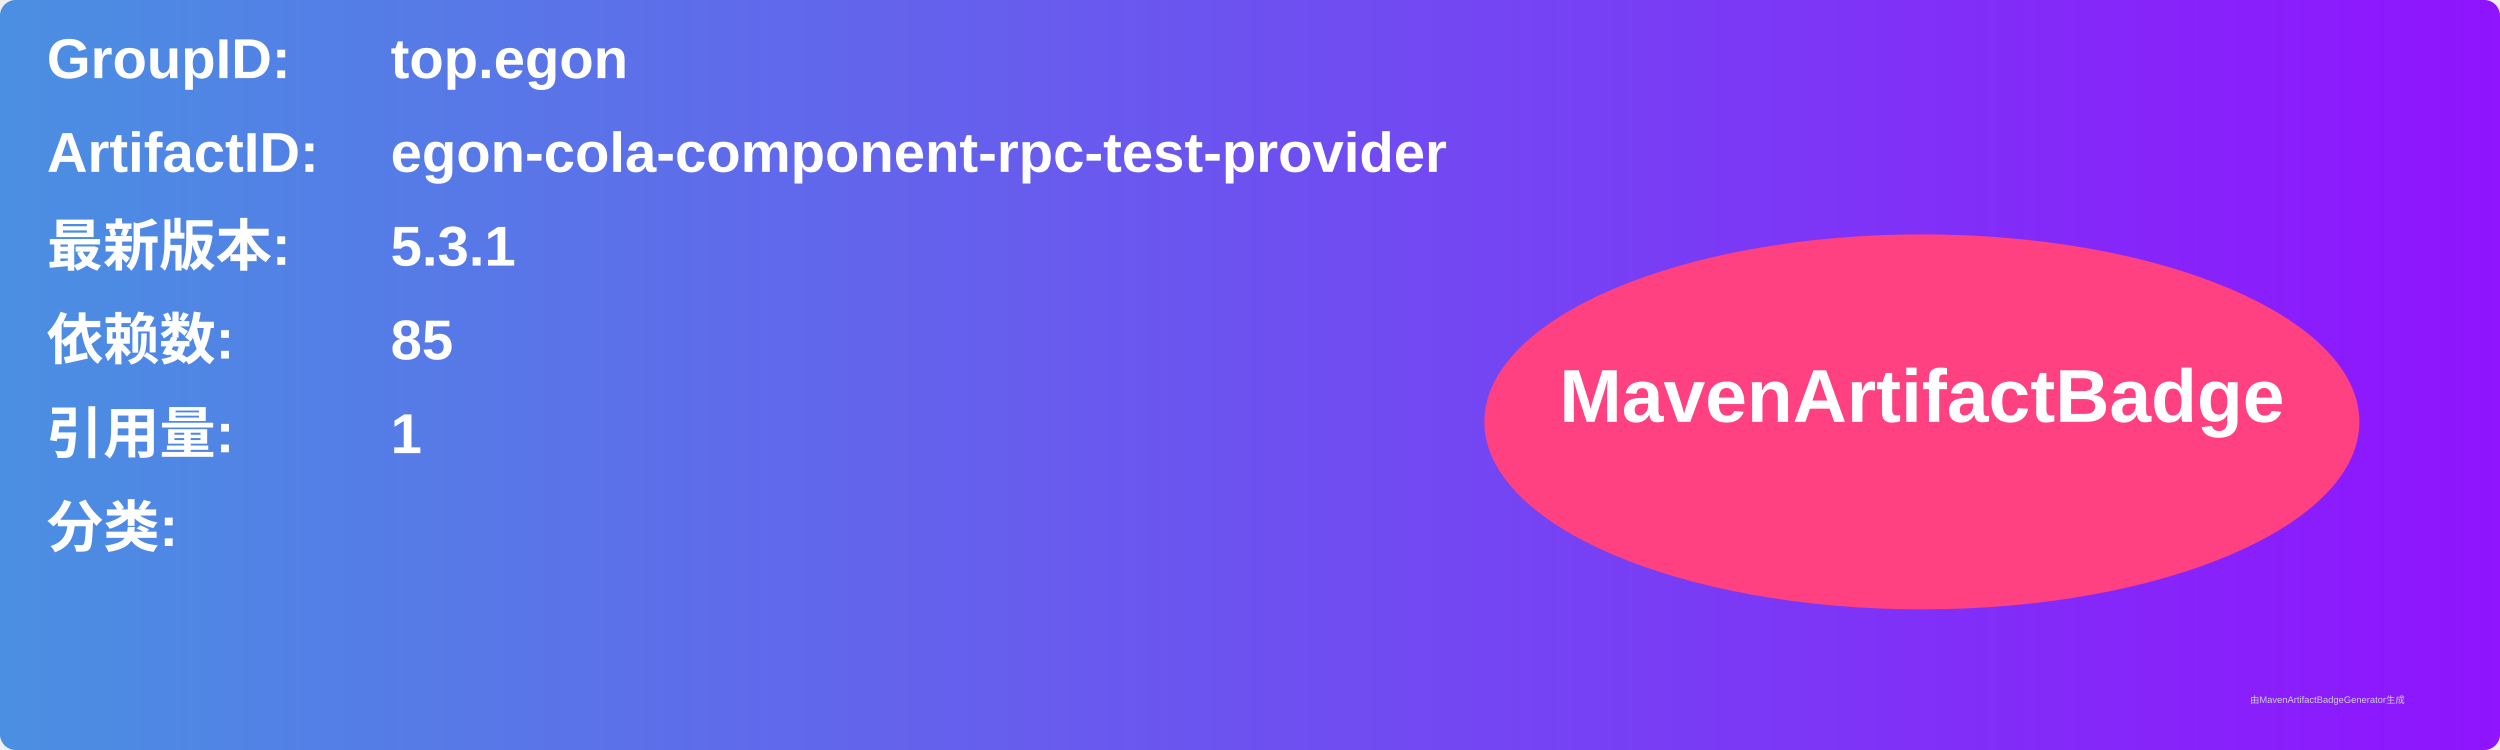
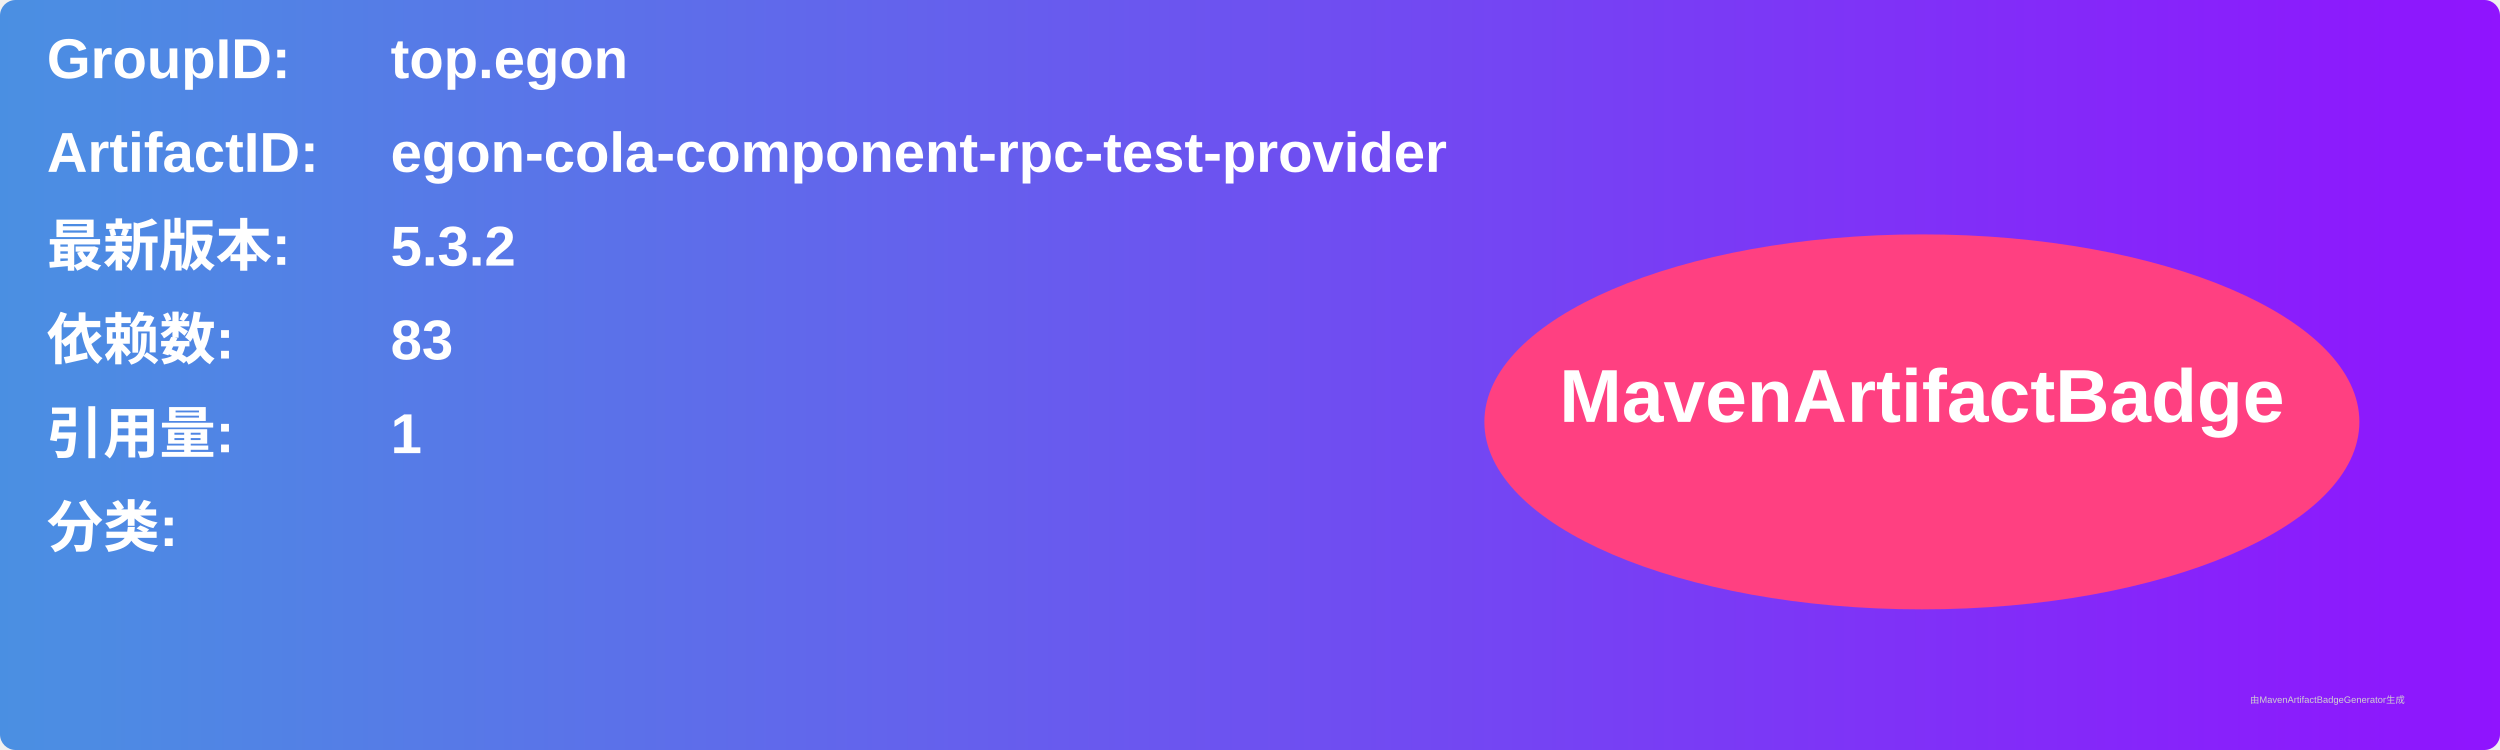
<svg xmlns="http://www.w3.org/2000/svg" width="800" height="240" viewBox="0 0 800 240">
  <linearGradient id="grad" x1="0%" y1="0%" x2="100%" y2="0%">
    <stop offset="0%" stop-color="#4a90e2" />
    <stop offset="100%" stop-color="#9013fe" />
  </linearGradient>
  <rect width="100%" height="100%" rx="5" ry="5" fill="url(#grad)" />
  <g transform="translate(15, 15)">
    <text x="0" y="10" font-family="Arial" font-size="18" fill="white" font-weight="bold" width="260">GroupID:</text>
    <text x="110" y="10" font-family="Arial" font-size="18" fill="white" font-weight="bold" width="460">top.egon</text>
    <text x="0" y="40" font-family="Arial" font-size="18" fill="white" font-weight="bold" width="260">ArtifactID:</text>
    <text x="110" y="40" font-family="Arial" font-size="18" fill="white" font-weight="bold" width="460">egon-cola-component-rpc-test-provider</text>
    <text x="0" y="70" font-family="Arial" font-size="18" fill="white" font-weight="bold">最新版本:</text>
    <text x="110" y="70" font-family="Arial" font-size="18" fill="white" font-weight="bold">
-       <tspan font-weight="bold">5.3.1</tspan>
+       <tspan font-weight="bold">5.3.2</tspan>
    </text>
    <text x="0" y="100" font-family="Arial" font-size="18" fill="white" font-weight="bold">依赖数: </text>
    <text x="110" y="100" font-family="Arial" font-size="18" fill="white">
-       <tspan font-weight="bold">85</tspan>
+       <tspan font-weight="bold">83</tspan>
    </text>
    <text x="0" y="130" font-family="Arial" font-size="18" fill="white" font-weight="bold">引用量: </text>
    <text x="110" y="130" font-family="Arial" font-size="18" fill="white">
      <tspan font-weight="bold">1</tspan>
    </text>
    <text x="0" y="160" font-family="Arial" font-size="18" fill="white" font-weight="bold">分类:</text>
    <text x="10" y="190" font-family="Arial" font-size="10" fill="white">
      <tspan font-weight="bold" />
    </text>
    <ellipse cx="600" cy="120" rx="140" ry="60" fill="#ff4081" />
    <text x="600" y="120" text-anchor="middle" font-family="Arial" font-size="24" fill="white" font-weight="bold">MavenArtifactBadge</text>
  </g>
  <text x="720" y="225" font-family="Arial" font-size="3" fill="#d0d0d0">由MavenArtifactBadgeGenerator生成</text>
</svg>
